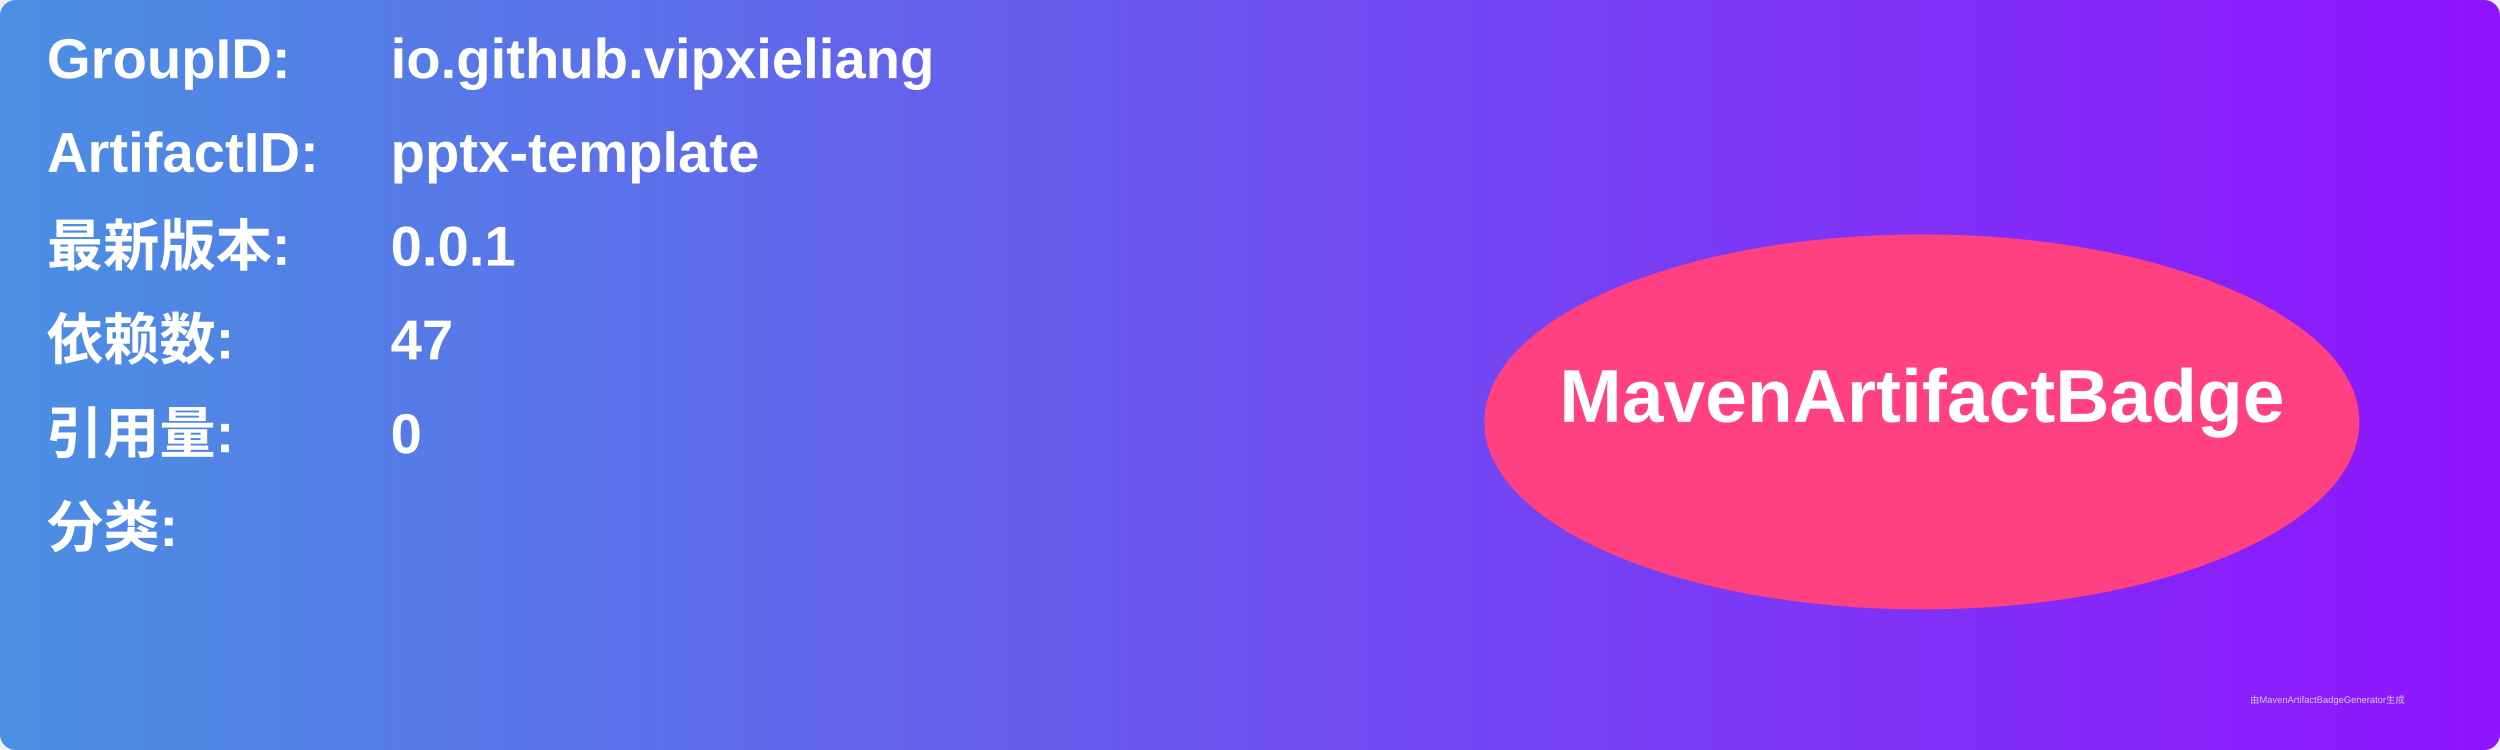
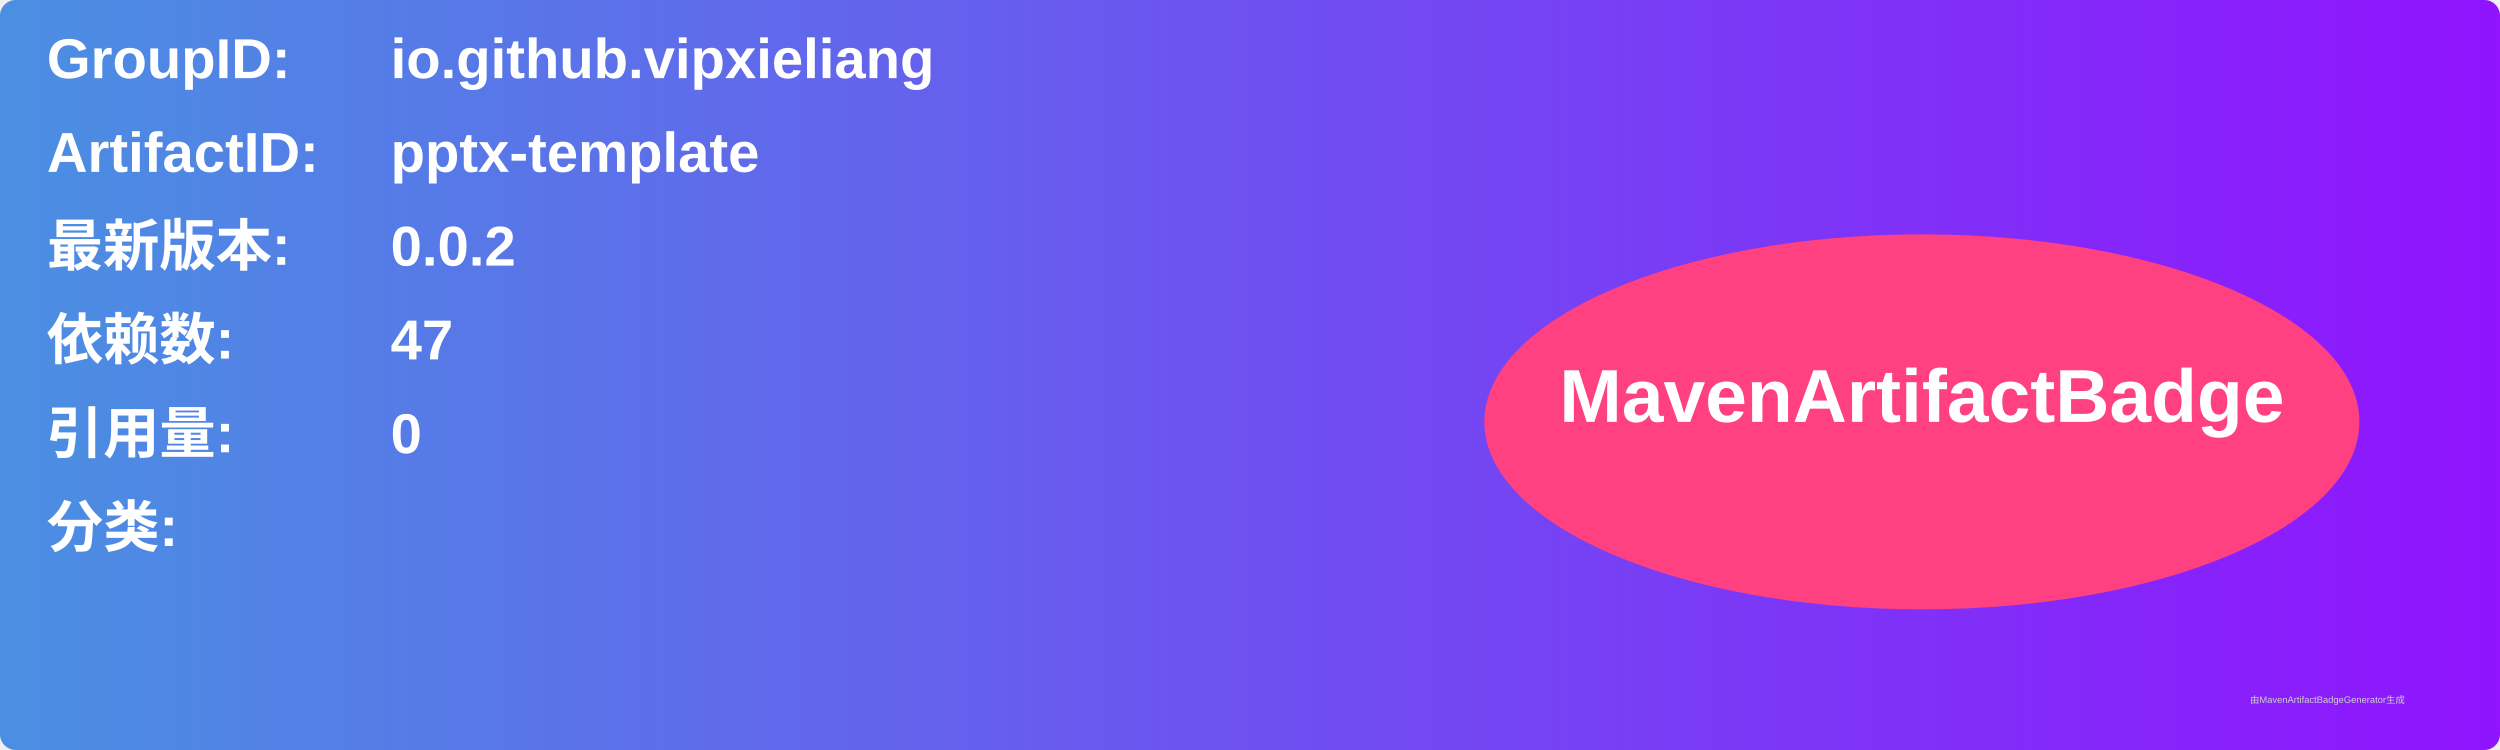
<svg xmlns="http://www.w3.org/2000/svg" width="800" height="240" viewBox="0 0 800 240">
  <linearGradient id="grad" x1="0%" y1="0%" x2="100%" y2="0%">
    <stop offset="0%" stop-color="#4a90e2" />
    <stop offset="100%" stop-color="#9013fe" />
  </linearGradient>
  <rect width="100%" height="100%" rx="5" ry="5" fill="url(#grad)" />
  <g transform="translate(15, 15)">
    <text x="0" y="10" font-family="Arial" font-size="18" fill="white" font-weight="bold" width="260">GroupID:</text>
    <text x="110" y="10" font-family="Arial" font-size="18" fill="white" font-weight="bold" width="460">io.github.vipxieliang</text>
    <text x="0" y="40" font-family="Arial" font-size="18" fill="white" font-weight="bold" width="260">ArtifactID:</text>
    <text x="110" y="40" font-family="Arial" font-size="18" fill="white" font-weight="bold" width="460">pptx-template</text>
    <text x="0" y="70" font-family="Arial" font-size="18" fill="white" font-weight="bold">最新版本:</text>
    <text x="110" y="70" font-family="Arial" font-size="18" fill="white" font-weight="bold">
-       <tspan font-weight="bold">0.0.1</tspan>
+       <tspan font-weight="bold">0.0.2</tspan>
    </text>
    <text x="0" y="100" font-family="Arial" font-size="18" fill="white" font-weight="bold">依赖数: </text>
    <text x="110" y="100" font-family="Arial" font-size="18" fill="white">
      <tspan font-weight="bold">47</tspan>
    </text>
    <text x="0" y="130" font-family="Arial" font-size="18" fill="white" font-weight="bold">引用量: </text>
    <text x="110" y="130" font-family="Arial" font-size="18" fill="white">
      <tspan font-weight="bold">0</tspan>
    </text>
    <text x="0" y="160" font-family="Arial" font-size="18" fill="white" font-weight="bold">分类:</text>
    <text x="10" y="190" font-family="Arial" font-size="10" fill="white">
      <tspan font-weight="bold" />
    </text>
    <ellipse cx="600" cy="120" rx="140" ry="60" fill="#ff4081" />
    <text x="600" y="120" text-anchor="middle" font-family="Arial" font-size="24" fill="white" font-weight="bold">MavenArtifactBadge</text>
  </g>
  <text x="720" y="225" font-family="Arial" font-size="3" fill="#d0d0d0">由MavenArtifactBadgeGenerator生成</text>
</svg>
